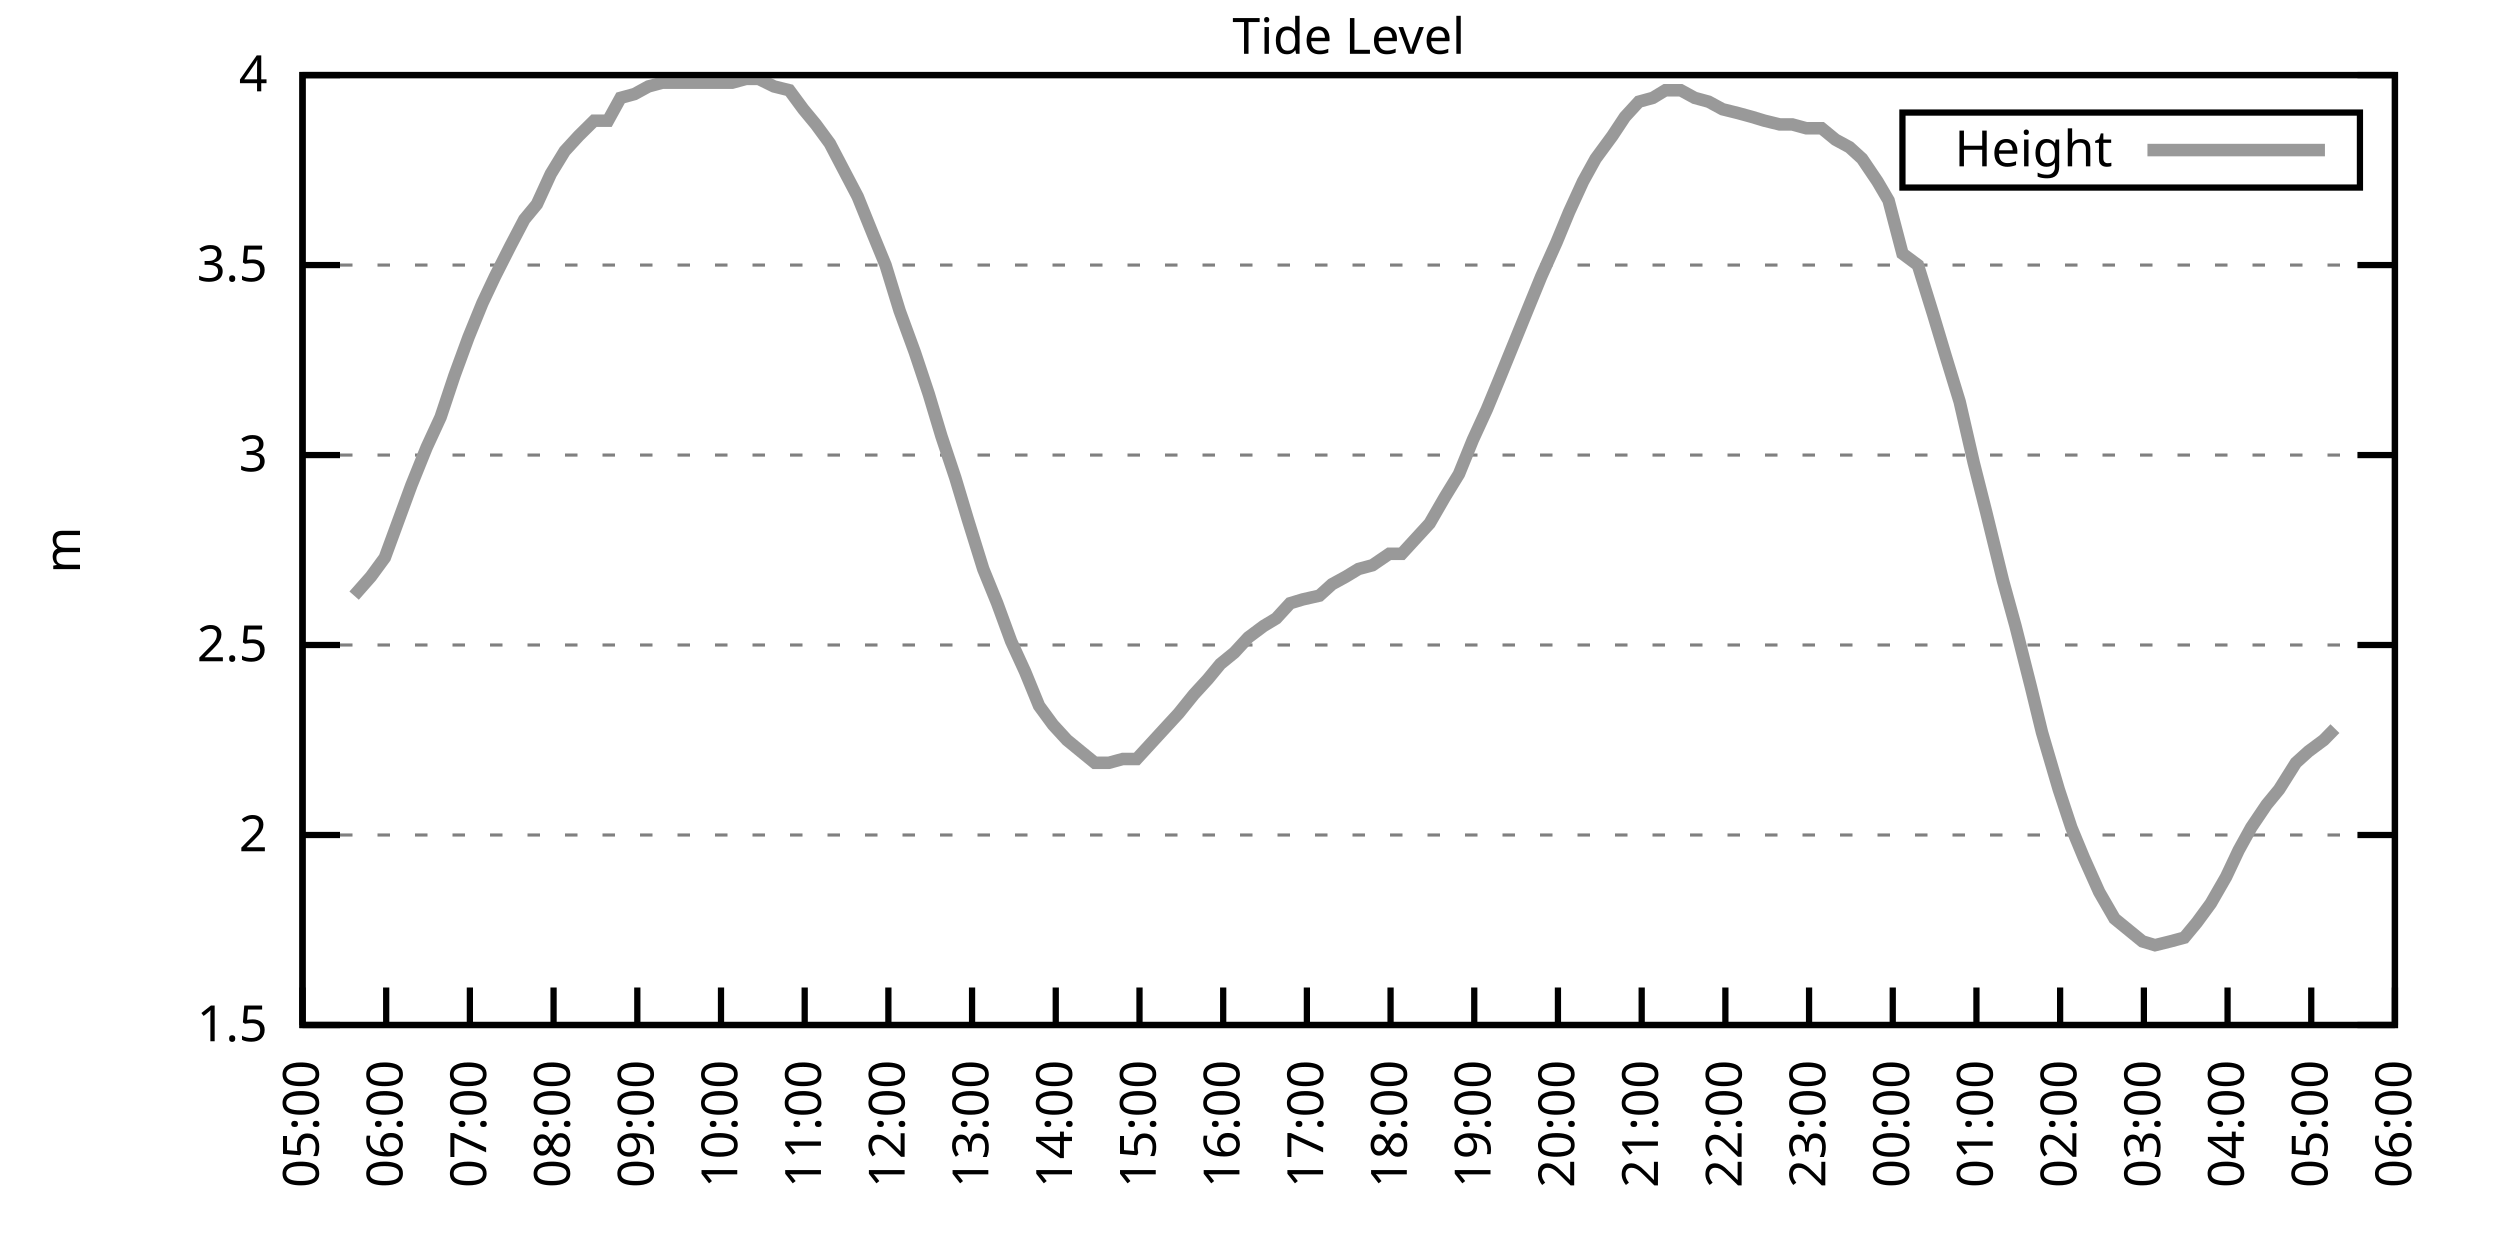
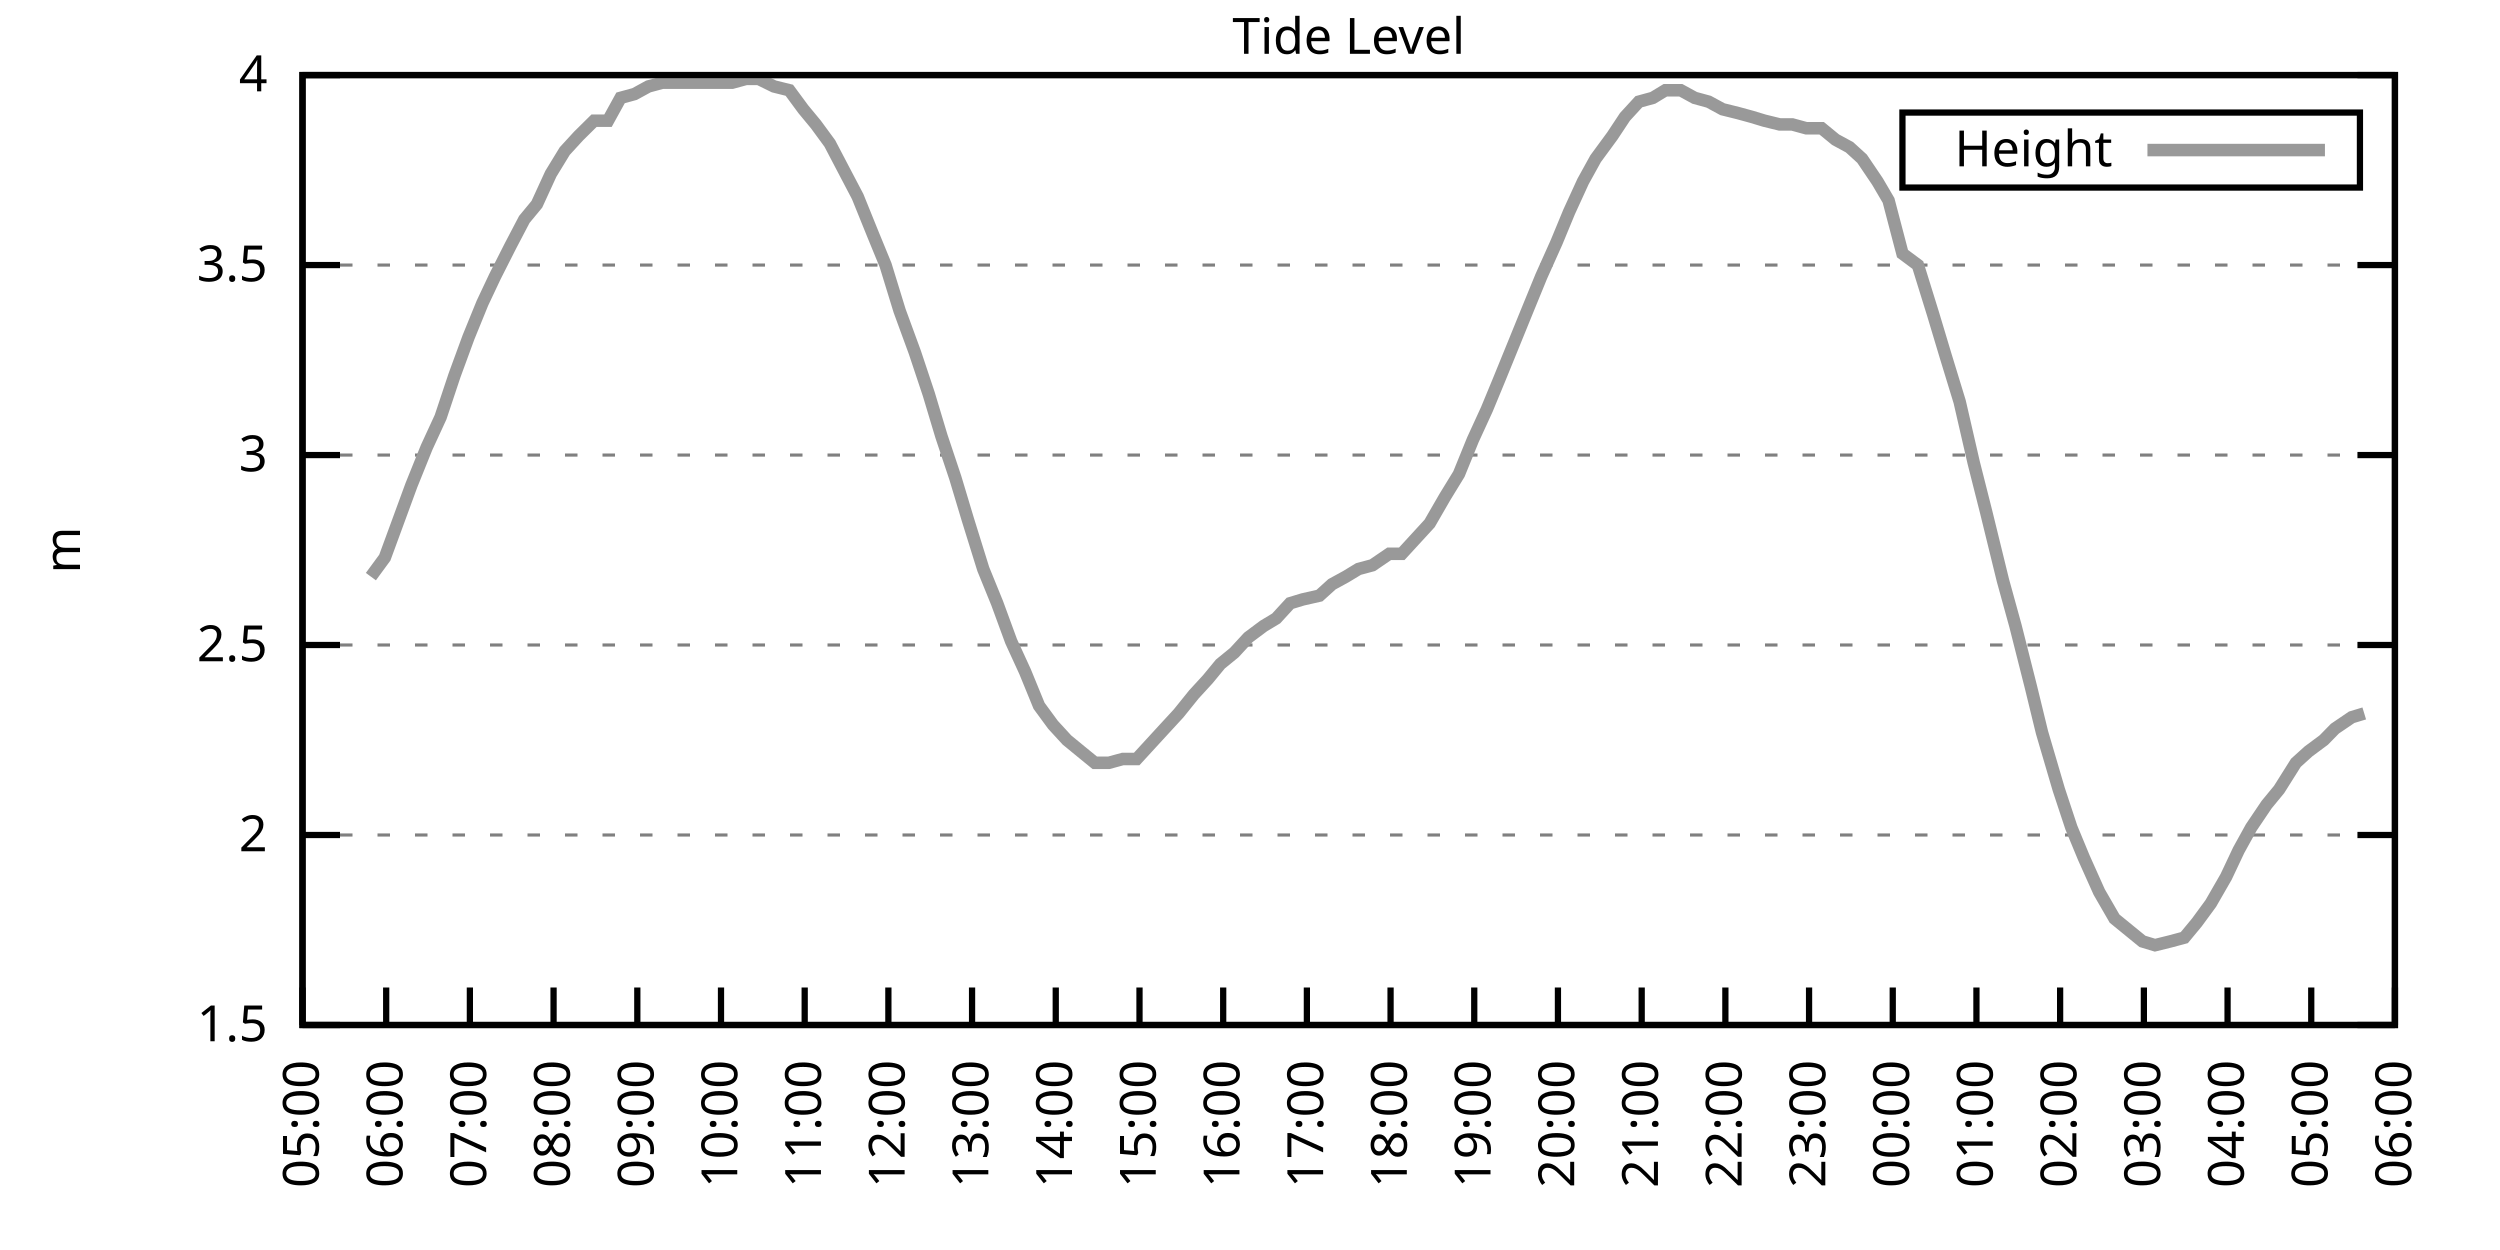
<svg xmlns="http://www.w3.org/2000/svg" xmlns:xlink="http://www.w3.org/1999/xlink" width="400" height="200" viewBox="0 0 400 200">
  <g id="gnuplot_canvas">
    <rect x="0" y="0" width="400" height="200" fill="none" />
    <defs>
      <circle id="gpDot" r="0.5" stroke-width="0.5" stroke="currentColor" />
      <path id="gpPt0" stroke-width="0.333" stroke="currentColor" d="M-1,0 h2 M0,-1 v2" />
      <path id="gpPt1" stroke-width="0.333" stroke="currentColor" d="M-1,-1 L1,1 M1,-1 L-1,1" />
      <path id="gpPt2" stroke-width="0.333" stroke="currentColor" d="M-1,0 L1,0 M0,-1 L0,1 M-1,-1 L1,1 M-1,1 L1,-1" />
      <rect id="gpPt3" stroke-width="0.333" stroke="currentColor" x="-1" y="-1" width="2" height="2" />
      <rect id="gpPt4" stroke-width="0.333" stroke="currentColor" fill="currentColor" x="-1" y="-1" width="2" height="2" />
      <circle id="gpPt5" stroke-width="0.333" stroke="currentColor" cx="0" cy="0" r="1" />
      <use xlink:href="#gpPt5" id="gpPt6" fill="currentColor" stroke="none" />
      <path id="gpPt7" stroke-width="0.333" stroke="currentColor" d="M0,-1.33 L-1.33,0.67 L1.33,0.67 z" />
      <use xlink:href="#gpPt7" id="gpPt8" fill="currentColor" stroke="none" />
      <use xlink:href="#gpPt7" id="gpPt9" stroke="currentColor" transform="rotate(180)" />
      <use xlink:href="#gpPt9" id="gpPt10" fill="currentColor" stroke="none" />
      <use xlink:href="#gpPt3" id="gpPt11" stroke="currentColor" transform="rotate(45)" />
      <use xlink:href="#gpPt11" id="gpPt12" fill="currentColor" stroke="none" />
      <path id="gpPt13" stroke-width="0.333" stroke="currentColor" d="M0,1.330 L1.265,0.411 L0.782,-1.067 L-0.782,-1.076 L-1.265,0.411 z" />
      <use xlink:href="#gpPt13" id="gpPt14" fill="currentColor" stroke="none" />
      <filter id="textbox" filterUnits="objectBoundingBox" x="0" y="0" height="1" width="1">
        <feFlood flood-color="white" flood-opacity="1" result="bgnd" />
        <feComposite in="SourceGraphic" in2="bgnd" operator="atop" />
      </filter>
      <filter id="greybox" filterUnits="objectBoundingBox" x="0" y="0" height="1" width="1">
        <feFlood flood-color="lightgrey" flood-opacity="1" result="grey" />
        <feComposite in="SourceGraphic" in2="grey" operator="atop" />
      </filter>
    </defs>
    <g fill="none" color="white" stroke="currentColor" stroke-width="1.00" stroke-linecap="butt" stroke-linejoin="miter">
</g>
    <g fill="none" color="black" stroke="currentColor" stroke-width="1.00" stroke-linecap="butt" stroke-linejoin="miter">
      <g stroke="none" shape-rendering="crispEdges">
        <polygon fill="rgb(255, 255, 255)" points="48.40,164.00 383.18,164.00 383.18,12.02 48.40,12.02 " />
      </g>
    </g>
    <g fill="none" color="black" stroke="currentColor" stroke-width="1.00" stroke-linecap="butt" stroke-linejoin="miter">
</g>
    <g fill="none" color="black" stroke="black" stroke-width="0.50" stroke-linecap="butt" stroke-linejoin="miter">
</g>
    <g fill="none" color="gray" stroke="currentColor" stroke-width="0.50" stroke-linecap="butt" stroke-linejoin="miter">
      <path stroke="gray" stroke-dasharray="2,4" class="gridline" d="M48.40,164.00 L383.19,164.00  " />
    </g>
    <g fill="none" color="gray" stroke="gray" stroke-width="1.00" stroke-linecap="butt" stroke-linejoin="miter">
</g>
    <g fill="none" color="black" stroke="currentColor" stroke-width="1.00" stroke-linecap="butt" stroke-linejoin="miter">
      <path stroke="black" d="M48.40,164.00 L54.40,164.00 M383.19,164.00 L377.19,164.00  " />
      <g transform="translate(42.80,166.60)" stroke="none" fill="black" font-family="Sans" font-size="8.00" text-anchor="end">
        <text>
          <tspan font-family="Sans"> 1.5</tspan>
        </text>
      </g>
    </g>
    <g fill="none" color="black" stroke="currentColor" stroke-width="1.00" stroke-linecap="butt" stroke-linejoin="miter">
</g>
    <g fill="none" color="black" stroke="black" stroke-width="0.50" stroke-linecap="butt" stroke-linejoin="miter">
</g>
    <g fill="none" color="gray" stroke="currentColor" stroke-width="0.50" stroke-linecap="butt" stroke-linejoin="miter">
      <path stroke="gray" stroke-dasharray="2,4" class="gridline" d="M48.40,133.60 L383.19,133.60  " />
    </g>
    <g fill="none" color="gray" stroke="gray" stroke-width="1.00" stroke-linecap="butt" stroke-linejoin="miter">
</g>
    <g fill="none" color="black" stroke="currentColor" stroke-width="1.00" stroke-linecap="butt" stroke-linejoin="miter">
      <path stroke="black" d="M48.40,133.60 L54.40,133.60 M383.19,133.60 L377.19,133.60  " />
      <g transform="translate(42.80,136.20)" stroke="none" fill="black" font-family="Sans" font-size="8.00" text-anchor="end">
        <text>
          <tspan font-family="Sans"> 2</tspan>
        </text>
      </g>
    </g>
    <g fill="none" color="black" stroke="currentColor" stroke-width="1.00" stroke-linecap="butt" stroke-linejoin="miter">
</g>
    <g fill="none" color="black" stroke="black" stroke-width="0.50" stroke-linecap="butt" stroke-linejoin="miter">
</g>
    <g fill="none" color="gray" stroke="currentColor" stroke-width="0.50" stroke-linecap="butt" stroke-linejoin="miter">
      <path stroke="gray" stroke-dasharray="2,4" class="gridline" d="M48.40,103.20 L383.19,103.20  " />
    </g>
    <g fill="none" color="gray" stroke="gray" stroke-width="1.00" stroke-linecap="butt" stroke-linejoin="miter">
</g>
    <g fill="none" color="black" stroke="currentColor" stroke-width="1.00" stroke-linecap="butt" stroke-linejoin="miter">
      <path stroke="black" d="M48.40,103.20 L54.40,103.20 M383.19,103.20 L377.19,103.20  " />
      <g transform="translate(42.80,105.80)" stroke="none" fill="black" font-family="Sans" font-size="8.00" text-anchor="end">
        <text>
          <tspan font-family="Sans"> 2.5</tspan>
        </text>
      </g>
    </g>
    <g fill="none" color="black" stroke="currentColor" stroke-width="1.00" stroke-linecap="butt" stroke-linejoin="miter">
</g>
    <g fill="none" color="black" stroke="black" stroke-width="0.50" stroke-linecap="butt" stroke-linejoin="miter">
</g>
    <g fill="none" color="gray" stroke="currentColor" stroke-width="0.50" stroke-linecap="butt" stroke-linejoin="miter">
      <path stroke="gray" stroke-dasharray="2,4" class="gridline" d="M48.40,72.81 L383.19,72.81  " />
    </g>
    <g fill="none" color="gray" stroke="gray" stroke-width="1.00" stroke-linecap="butt" stroke-linejoin="miter">
</g>
    <g fill="none" color="black" stroke="currentColor" stroke-width="1.00" stroke-linecap="butt" stroke-linejoin="miter">
      <path stroke="black" d="M48.40,72.81 L54.40,72.81 M383.19,72.81 L377.19,72.81  " />
      <g transform="translate(42.80,75.41)" stroke="none" fill="black" font-family="Sans" font-size="8.00" text-anchor="end">
        <text>
          <tspan font-family="Sans"> 3</tspan>
        </text>
      </g>
    </g>
    <g fill="none" color="black" stroke="currentColor" stroke-width="1.00" stroke-linecap="butt" stroke-linejoin="miter">
</g>
    <g fill="none" color="black" stroke="black" stroke-width="0.50" stroke-linecap="butt" stroke-linejoin="miter">
</g>
    <g fill="none" color="gray" stroke="currentColor" stroke-width="0.50" stroke-linecap="butt" stroke-linejoin="miter">
      <path stroke="gray" stroke-dasharray="2,4" class="gridline" d="M48.40,42.41 L383.19,42.41  " />
    </g>
    <g fill="none" color="gray" stroke="gray" stroke-width="1.00" stroke-linecap="butt" stroke-linejoin="miter">
</g>
    <g fill="none" color="black" stroke="currentColor" stroke-width="1.00" stroke-linecap="butt" stroke-linejoin="miter">
      <path stroke="black" d="M48.40,42.41 L54.40,42.41 M383.19,42.41 L377.19,42.41  " />
      <g transform="translate(42.80,45.01)" stroke="none" fill="black" font-family="Sans" font-size="8.00" text-anchor="end">
        <text>
          <tspan font-family="Sans"> 3.5</tspan>
        </text>
      </g>
    </g>
    <g fill="none" color="black" stroke="currentColor" stroke-width="1.00" stroke-linecap="butt" stroke-linejoin="miter">
</g>
    <g fill="none" color="black" stroke="black" stroke-width="0.50" stroke-linecap="butt" stroke-linejoin="miter">
</g>
    <g fill="none" color="gray" stroke="currentColor" stroke-width="0.50" stroke-linecap="butt" stroke-linejoin="miter">
      <path stroke="gray" stroke-dasharray="2,4" class="gridline" d="M48.40,12.01 L383.19,12.01  " />
    </g>
    <g fill="none" color="gray" stroke="gray" stroke-width="1.00" stroke-linecap="butt" stroke-linejoin="miter">
</g>
    <g fill="none" color="black" stroke="currentColor" stroke-width="1.00" stroke-linecap="butt" stroke-linejoin="miter">
      <path stroke="black" d="M48.40,12.01 L54.40,12.01 M383.19,12.01 L377.19,12.01  " />
      <g transform="translate(42.80,14.61)" stroke="none" fill="black" font-family="Sans" font-size="8.00" text-anchor="end">
        <text>
          <tspan font-family="Sans"> 4</tspan>
        </text>
      </g>
    </g>
    <g fill="none" color="black" stroke="currentColor" stroke-width="1.00" stroke-linecap="butt" stroke-linejoin="miter">
      <path stroke="black" d="M48.40,164.00 L48.40,158.00  " />
      <g transform="translate(51.00,169.60) rotate(270.00)" stroke="none" fill="black" font-family="Sans" font-size="8.00" text-anchor="end">
        <text>
          <tspan font-family="Sans">05:00</tspan>
        </text>
      </g>
    </g>
    <g fill="none" color="black" stroke="currentColor" stroke-width="1.00" stroke-linecap="butt" stroke-linejoin="miter">
      <path stroke="black" d="M61.79,164.00 L61.79,158.00  " />
      <g transform="translate(64.39,169.60) rotate(270.00)" stroke="none" fill="black" font-family="Sans" font-size="8.00" text-anchor="end">
        <text>
          <tspan font-family="Sans">06:00</tspan>
        </text>
      </g>
    </g>
    <g fill="none" color="black" stroke="currentColor" stroke-width="1.00" stroke-linecap="butt" stroke-linejoin="miter">
      <path stroke="black" d="M75.18,164.00 L75.18,158.00  " />
      <g transform="translate(77.78,169.60) rotate(270.00)" stroke="none" fill="black" font-family="Sans" font-size="8.00" text-anchor="end">
        <text>
          <tspan font-family="Sans">07:00</tspan>
        </text>
      </g>
    </g>
    <g fill="none" color="black" stroke="currentColor" stroke-width="1.00" stroke-linecap="butt" stroke-linejoin="miter">
      <path stroke="black" d="M88.57,164.00 L88.57,158.00  " />
      <g transform="translate(91.17,169.60) rotate(270.00)" stroke="none" fill="black" font-family="Sans" font-size="8.00" text-anchor="end">
        <text>
          <tspan font-family="Sans">08:00</tspan>
        </text>
      </g>
    </g>
    <g fill="none" color="black" stroke="currentColor" stroke-width="1.00" stroke-linecap="butt" stroke-linejoin="miter">
      <path stroke="black" d="M101.97,164.00 L101.97,158.00  " />
      <g transform="translate(104.57,169.60) rotate(270.00)" stroke="none" fill="black" font-family="Sans" font-size="8.00" text-anchor="end">
        <text>
          <tspan font-family="Sans">09:00</tspan>
        </text>
      </g>
    </g>
    <g fill="none" color="black" stroke="currentColor" stroke-width="1.00" stroke-linecap="butt" stroke-linejoin="miter">
      <path stroke="black" d="M115.36,164.00 L115.36,158.00  " />
      <g transform="translate(117.96,169.60) rotate(270.00)" stroke="none" fill="black" font-family="Sans" font-size="8.00" text-anchor="end">
        <text>
          <tspan font-family="Sans">10:00</tspan>
        </text>
      </g>
    </g>
    <g fill="none" color="black" stroke="currentColor" stroke-width="1.00" stroke-linecap="butt" stroke-linejoin="miter">
      <path stroke="black" d="M128.75,164.00 L128.75,158.00  " />
      <g transform="translate(131.35,169.60) rotate(270.00)" stroke="none" fill="black" font-family="Sans" font-size="8.00" text-anchor="end">
        <text>
          <tspan font-family="Sans">11:00</tspan>
        </text>
      </g>
    </g>
    <g fill="none" color="black" stroke="currentColor" stroke-width="1.00" stroke-linecap="butt" stroke-linejoin="miter">
      <path stroke="black" d="M142.14,164.00 L142.14,158.00  " />
      <g transform="translate(144.74,169.60) rotate(270.00)" stroke="none" fill="black" font-family="Sans" font-size="8.00" text-anchor="end">
        <text>
          <tspan font-family="Sans">12:00</tspan>
        </text>
      </g>
    </g>
    <g fill="none" color="black" stroke="currentColor" stroke-width="1.00" stroke-linecap="butt" stroke-linejoin="miter">
      <path stroke="black" d="M155.53,164.00 L155.53,158.00  " />
      <g transform="translate(158.13,169.60) rotate(270.00)" stroke="none" fill="black" font-family="Sans" font-size="8.00" text-anchor="end">
        <text>
          <tspan font-family="Sans">13:00</tspan>
        </text>
      </g>
    </g>
    <g fill="none" color="black" stroke="currentColor" stroke-width="1.00" stroke-linecap="butt" stroke-linejoin="miter">
      <path stroke="black" d="M168.92,164.00 L168.92,158.00  " />
      <g transform="translate(171.52,169.60) rotate(270.00)" stroke="none" fill="black" font-family="Sans" font-size="8.00" text-anchor="end">
        <text>
          <tspan font-family="Sans">14:00</tspan>
        </text>
      </g>
    </g>
    <g fill="none" color="black" stroke="currentColor" stroke-width="1.00" stroke-linecap="butt" stroke-linejoin="miter">
      <path stroke="black" d="M182.32,164.00 L182.32,158.00  " />
      <g transform="translate(184.92,169.60) rotate(270.00)" stroke="none" fill="black" font-family="Sans" font-size="8.00" text-anchor="end">
        <text>
          <tspan font-family="Sans">15:00</tspan>
        </text>
      </g>
    </g>
    <g fill="none" color="black" stroke="currentColor" stroke-width="1.00" stroke-linecap="butt" stroke-linejoin="miter">
      <path stroke="black" d="M195.71,164.00 L195.71,158.00  " />
      <g transform="translate(198.31,169.60) rotate(270.00)" stroke="none" fill="black" font-family="Sans" font-size="8.00" text-anchor="end">
        <text>
          <tspan font-family="Sans">16:00</tspan>
        </text>
      </g>
    </g>
    <g fill="none" color="black" stroke="currentColor" stroke-width="1.00" stroke-linecap="butt" stroke-linejoin="miter">
      <path stroke="black" d="M209.10,164.00 L209.10,158.00  " />
      <g transform="translate(211.70,169.60) rotate(270.00)" stroke="none" fill="black" font-family="Sans" font-size="8.00" text-anchor="end">
        <text>
          <tspan font-family="Sans">17:00</tspan>
        </text>
      </g>
    </g>
    <g fill="none" color="black" stroke="currentColor" stroke-width="1.00" stroke-linecap="butt" stroke-linejoin="miter">
      <path stroke="black" d="M222.49,164.00 L222.49,158.00  " />
      <g transform="translate(225.09,169.60) rotate(270.00)" stroke="none" fill="black" font-family="Sans" font-size="8.00" text-anchor="end">
        <text>
          <tspan font-family="Sans">18:00</tspan>
        </text>
      </g>
    </g>
    <g fill="none" color="black" stroke="currentColor" stroke-width="1.00" stroke-linecap="butt" stroke-linejoin="miter">
      <path stroke="black" d="M235.88,164.00 L235.88,158.00  " />
      <g transform="translate(238.48,169.60) rotate(270.00)" stroke="none" fill="black" font-family="Sans" font-size="8.00" text-anchor="end">
        <text>
          <tspan font-family="Sans">19:00</tspan>
        </text>
      </g>
    </g>
    <g fill="none" color="black" stroke="currentColor" stroke-width="1.00" stroke-linecap="butt" stroke-linejoin="miter">
      <path stroke="black" d="M249.27,164.00 L249.27,158.00  " />
      <g transform="translate(251.87,169.60) rotate(270.00)" stroke="none" fill="black" font-family="Sans" font-size="8.00" text-anchor="end">
        <text>
          <tspan font-family="Sans">20:00</tspan>
        </text>
      </g>
    </g>
    <g fill="none" color="black" stroke="currentColor" stroke-width="1.00" stroke-linecap="butt" stroke-linejoin="miter">
      <path stroke="black" d="M262.67,164.00 L262.67,158.00  " />
      <g transform="translate(265.27,169.60) rotate(270.00)" stroke="none" fill="black" font-family="Sans" font-size="8.00" text-anchor="end">
        <text>
          <tspan font-family="Sans">21:00</tspan>
        </text>
      </g>
    </g>
    <g fill="none" color="black" stroke="currentColor" stroke-width="1.00" stroke-linecap="butt" stroke-linejoin="miter">
      <path stroke="black" d="M276.06,164.00 L276.06,158.00  " />
      <g transform="translate(278.66,169.60) rotate(270.00)" stroke="none" fill="black" font-family="Sans" font-size="8.00" text-anchor="end">
        <text>
          <tspan font-family="Sans">22:00</tspan>
        </text>
      </g>
    </g>
    <g fill="none" color="black" stroke="currentColor" stroke-width="1.00" stroke-linecap="butt" stroke-linejoin="miter">
      <path stroke="black" d="M289.45,164.00 L289.45,158.00  " />
      <g transform="translate(292.05,169.60) rotate(270.00)" stroke="none" fill="black" font-family="Sans" font-size="8.00" text-anchor="end">
        <text>
          <tspan font-family="Sans">23:00</tspan>
        </text>
      </g>
    </g>
    <g fill="none" color="black" stroke="currentColor" stroke-width="1.00" stroke-linecap="butt" stroke-linejoin="miter">
      <path stroke="black" d="M302.84,164.00 L302.84,158.00  " />
      <g transform="translate(305.44,169.60) rotate(270.00)" stroke="none" fill="black" font-family="Sans" font-size="8.00" text-anchor="end">
        <text>
          <tspan font-family="Sans">00:00</tspan>
        </text>
      </g>
    </g>
    <g fill="none" color="black" stroke="currentColor" stroke-width="1.00" stroke-linecap="butt" stroke-linejoin="miter">
      <path stroke="black" d="M316.23,164.00 L316.23,158.00  " />
      <g transform="translate(318.83,169.60) rotate(270.00)" stroke="none" fill="black" font-family="Sans" font-size="8.00" text-anchor="end">
        <text>
          <tspan font-family="Sans">01:00</tspan>
        </text>
      </g>
    </g>
    <g fill="none" color="black" stroke="currentColor" stroke-width="1.00" stroke-linecap="butt" stroke-linejoin="miter">
      <path stroke="black" d="M329.62,164.00 L329.62,158.00  " />
      <g transform="translate(332.22,169.60) rotate(270.00)" stroke="none" fill="black" font-family="Sans" font-size="8.00" text-anchor="end">
        <text>
          <tspan font-family="Sans">02:00</tspan>
        </text>
      </g>
    </g>
    <g fill="none" color="black" stroke="currentColor" stroke-width="1.00" stroke-linecap="butt" stroke-linejoin="miter">
      <path stroke="black" d="M343.02,164.00 L343.02,158.00  " />
      <g transform="translate(345.62,169.60) rotate(270.00)" stroke="none" fill="black" font-family="Sans" font-size="8.00" text-anchor="end">
        <text>
          <tspan font-family="Sans">03:00</tspan>
        </text>
      </g>
    </g>
    <g fill="none" color="black" stroke="currentColor" stroke-width="1.00" stroke-linecap="butt" stroke-linejoin="miter">
      <path stroke="black" d="M356.41,164.00 L356.41,158.00  " />
      <g transform="translate(359.01,169.60) rotate(270.00)" stroke="none" fill="black" font-family="Sans" font-size="8.00" text-anchor="end">
        <text>
          <tspan font-family="Sans">04:00</tspan>
        </text>
      </g>
    </g>
    <g fill="none" color="black" stroke="currentColor" stroke-width="1.00" stroke-linecap="butt" stroke-linejoin="miter">
      <path stroke="black" d="M369.80,164.00 L369.80,158.00  " />
      <g transform="translate(372.40,169.60) rotate(270.00)" stroke="none" fill="black" font-family="Sans" font-size="8.00" text-anchor="end">
        <text>
          <tspan font-family="Sans">05:00</tspan>
        </text>
      </g>
    </g>
    <g fill="none" color="black" stroke="currentColor" stroke-width="1.00" stroke-linecap="butt" stroke-linejoin="miter">
      <path stroke="black" d="M383.19,164.00 L383.19,158.00  " />
      <g transform="translate(385.79,169.60) rotate(270.00)" stroke="none" fill="black" font-family="Sans" font-size="8.00" text-anchor="end">
        <text>
          <tspan font-family="Sans">06:00</tspan>
        </text>
      </g>
    </g>
    <g fill="none" color="black" stroke="currentColor" stroke-width="1.00" stroke-linecap="butt" stroke-linejoin="miter">
</g>
    <g fill="none" color="black" stroke="currentColor" stroke-width="1.00" stroke-linecap="butt" stroke-linejoin="miter">
      <path stroke="black" d="M48.40,12.01 L48.40,164.00 L383.19,164.00 L383.19,12.01 L48.40,12.01 Z  " />
    </g>
    <g fill="none" color="black" stroke="currentColor" stroke-width="1.00" stroke-linecap="butt" stroke-linejoin="miter">
</g>
    <g fill="none" color="black" stroke="currentColor" stroke-width="1.00" stroke-linecap="butt" stroke-linejoin="miter">
      <path stroke="black" d="M304.39,30.01 L304.39,18.01 L377.59,18.01 L377.59,30.01 L304.39,30.01 Z  " />
    </g>
    <g id="Tide_level_plot_1">
      <g fill="none" color="white" stroke="black" stroke-width="2.00" stroke-linecap="butt" stroke-linejoin="miter">
</g>
      <g fill="none" color="black" stroke="currentColor" stroke-width="2.00" stroke-linecap="butt" stroke-linejoin="miter">
        <g transform="translate(337.99,26.61)" stroke="none" fill="black" font-family="Sans" font-size="8.00" text-anchor="end">
          <text>
            <tspan font-family="Sans">Height</tspan>
          </text>
        </g>
      </g>
      <g fill="none" color="black" stroke="currentColor" stroke-width="2.00" stroke-linecap="butt" stroke-linejoin="miter">
-         <path stroke="rgb(153, 153, 153)" d="M343.59,24.01 L371.99,24.01 M56.66,95.30 L59.34,92.26 L61.57,89.22 L63.58,83.75 L65.81,77.67 L68.26,71.59   L70.50,66.73 L72.73,60.04 L74.96,53.96 L77.19,48.49 L79.20,44.23 L81.66,39.37 L83.89,35.11 L85.90,32.68   L88.13,27.82 L90.36,24.17 L92.59,21.74 L95.05,19.31 L97.28,19.31 L99.29,15.66 L101.52,15.05 L103.75,13.83   L105.98,13.23 L108.22,13.23 L110.45,13.23 L112.68,13.23 L114.91,13.23 L117.14,13.23 L119.38,12.62 L121.38,12.62   L123.84,13.83 L126.29,14.44 L128.53,17.48 L130.54,19.91 L132.77,22.95 L135.00,27.21 L137.23,31.46 L139.69,37.54   L141.69,42.41 L143.93,49.70 L146.38,56.39 L148.61,63.08 L150.62,69.77 L152.85,76.45 L154.86,83.14 L157.32,91.04   L159.55,96.52 L161.78,102.60 L164.01,107.46 L166.25,112.93 L168.48,115.97 L170.71,118.40 L172.94,120.23 L175.17,122.05   L177.41,122.05 L179.64,121.44 L181.87,121.44 L184.10,119.01 L186.33,116.58 L188.57,114.15 L191.02,111.11 L193.25,108.68   L195.26,106.24 L197.49,104.42 L199.73,101.99 L202.18,100.16 L204.19,98.95 L206.42,96.52 L208.43,95.91 L211.11,95.30   L213.12,93.48 L215.35,92.26 L217.36,91.04 L219.59,90.44 L222.27,88.61 L224.28,88.61 L226.51,86.18 L228.74,83.75   L231.20,79.49 L233.43,75.85 L235.66,70.37 L237.89,65.51 L239.90,60.65 L242.13,55.18 L244.36,49.70 L246.60,44.23   L249.05,38.76 L251.06,33.90 L253.29,29.03 L255.30,25.39 L257.98,21.74 L259.99,18.70 L262.22,16.27 L264.45,15.66   L266.46,14.44 L268.92,14.44 L271.15,15.66 L273.38,16.27 L275.61,17.48 L278.07,18.09 L280.30,18.70 L282.31,19.31   L284.76,19.91 L286.77,19.91 L289.00,20.52 L291.46,20.52 L293.69,22.35 L295.92,23.56 L297.93,25.39 L300.39,29.03   L302.17,32.07 L304.40,40.58 L306.86,42.41 L309.31,50.31 L311.32,57.00 L313.55,64.29 L315.79,74.02 L317.79,81.93   L320.47,92.87 L322.48,100.16 L324.94,109.89 L326.72,117.19 L329.40,126.31 L331.41,132.39 L333.42,137.25 L335.87,142.72   L338.33,146.98 L340.56,148.80 L342.79,150.62 L344.80,151.23 L347.26,150.62 L349.49,150.02 L351.50,147.59 L353.73,144.55   L356.18,140.29 L358.19,136.03 L360.20,132.39 L362.66,128.74 L364.66,126.31 L367.34,122.05 L369.35,120.23 L371.81,118.40   L373.59,116.58  " />
+         <path stroke="rgb(153, 153, 153)" d="M343.59,24.01 L371.99,24.01 M59.34,92.26 L61.57,89.22 L63.58,83.75 L65.81,77.67 L68.26,71.59 L70.50,66.73   L72.73,60.04 L74.96,53.96 L77.19,48.49 L79.20,44.23 L81.66,39.37 L83.89,35.11 L85.90,32.68 L88.13,27.82   L90.36,24.17 L92.59,21.74 L95.05,19.31 L97.28,19.31 L99.29,15.66 L101.52,15.05 L103.75,13.83 L105.98,13.23   L108.22,13.23 L110.45,13.23 L112.68,13.23 L114.91,13.23 L117.14,13.23 L119.38,12.62 L121.38,12.62 L123.84,13.83   L126.29,14.44 L128.53,17.48 L130.54,19.91 L132.77,22.95 L135.00,27.21 L137.23,31.46 L139.69,37.54 L141.69,42.41   L143.93,49.70 L146.38,56.39 L148.61,63.08 L150.62,69.77 L152.85,76.45 L154.86,83.14 L157.32,91.04 L159.55,96.52   L161.78,102.60 L164.01,107.46 L166.25,112.93 L168.48,115.97 L170.71,118.40 L172.94,120.23 L175.17,122.05 L177.41,122.05   L179.64,121.44 L181.87,121.44 L184.10,119.01 L186.33,116.58 L188.57,114.15 L191.02,111.11 L193.25,108.68 L195.26,106.24   L197.49,104.42 L199.73,101.99 L202.18,100.16 L204.19,98.95 L206.42,96.52 L208.43,95.91 L211.11,95.30 L213.12,93.48   L215.35,92.26 L217.36,91.04 L219.59,90.44 L222.27,88.61 L224.28,88.61 L226.51,86.18 L228.74,83.75 L231.20,79.49   L233.43,75.85 L235.66,70.37 L237.89,65.51 L239.90,60.65 L242.13,55.18 L244.36,49.70 L246.60,44.23 L249.05,38.76   L251.06,33.90 L253.29,29.03 L255.30,25.39 L257.98,21.74 L259.99,18.70 L262.22,16.27 L264.45,15.66 L266.46,14.44   L268.92,14.44 L271.15,15.66 L273.38,16.27 L275.61,17.48 L278.07,18.09 L280.30,18.70 L282.31,19.31 L284.76,19.91   L286.77,19.91 L289.00,20.52 L291.46,20.52 L293.69,22.35 L295.92,23.56 L297.93,25.39 L300.39,29.03 L302.17,32.07   L304.40,40.58 L306.86,42.41 L309.31,50.31 L311.32,57.00 L313.55,64.29 L315.79,74.02 L317.79,81.93 L320.47,92.87   L322.48,100.16 L324.94,109.89 L326.72,117.19 L329.40,126.31 L331.41,132.39 L333.42,137.25 L335.87,142.72 L338.33,146.98   L340.56,148.80 L342.79,150.62 L344.80,151.23 L347.26,150.62 L349.49,150.02 L351.50,147.59 L353.73,144.55 L356.18,140.29   L358.19,136.03 L360.20,132.39 L362.66,128.74 L364.66,126.31 L367.34,122.05 L369.35,120.23 L371.81,118.40 L373.59,116.58   L376.27,114.76 L378.28,114.15  " />
      </g>
    </g>
    <g fill="none" color="black" stroke="currentColor" stroke-width="2.00" stroke-linecap="butt" stroke-linejoin="miter">
</g>
    <g fill="none" color="black" stroke="black" stroke-width="1.00" stroke-linecap="butt" stroke-linejoin="miter">
</g>
    <g fill="none" color="black" stroke="currentColor" stroke-width="1.00" stroke-linecap="butt" stroke-linejoin="miter">
      <path stroke="black" d="M48.40,12.01 L48.40,164.00 L383.19,164.00 L383.19,12.01 L48.40,12.01 Z  " />
      <g transform="translate(12.80,88.01) rotate(270.00)" stroke="none" fill="black" font-family="Sans" font-size="8.00" text-anchor="middle">
        <text>
          <tspan font-family="Sans">m</tspan>
        </text>
      </g>
    </g>
    <g fill="none" color="black" stroke="currentColor" stroke-width="1.00" stroke-linecap="butt" stroke-linejoin="miter">
</g>
    <g fill="none" color="black" stroke="currentColor" stroke-width="1.00" stroke-linecap="butt" stroke-linejoin="miter">
      <g transform="translate(215.79,8.61)" stroke="none" fill="black" font-family="Sans" font-size="8.00" text-anchor="middle">
        <text>
          <tspan font-family="Sans">Tide Level</tspan>
        </text>
      </g>
    </g>
    <g fill="none" color="black" stroke="currentColor" stroke-width="1.00" stroke-linecap="butt" stroke-linejoin="miter">
</g>
  </g>
</svg>
